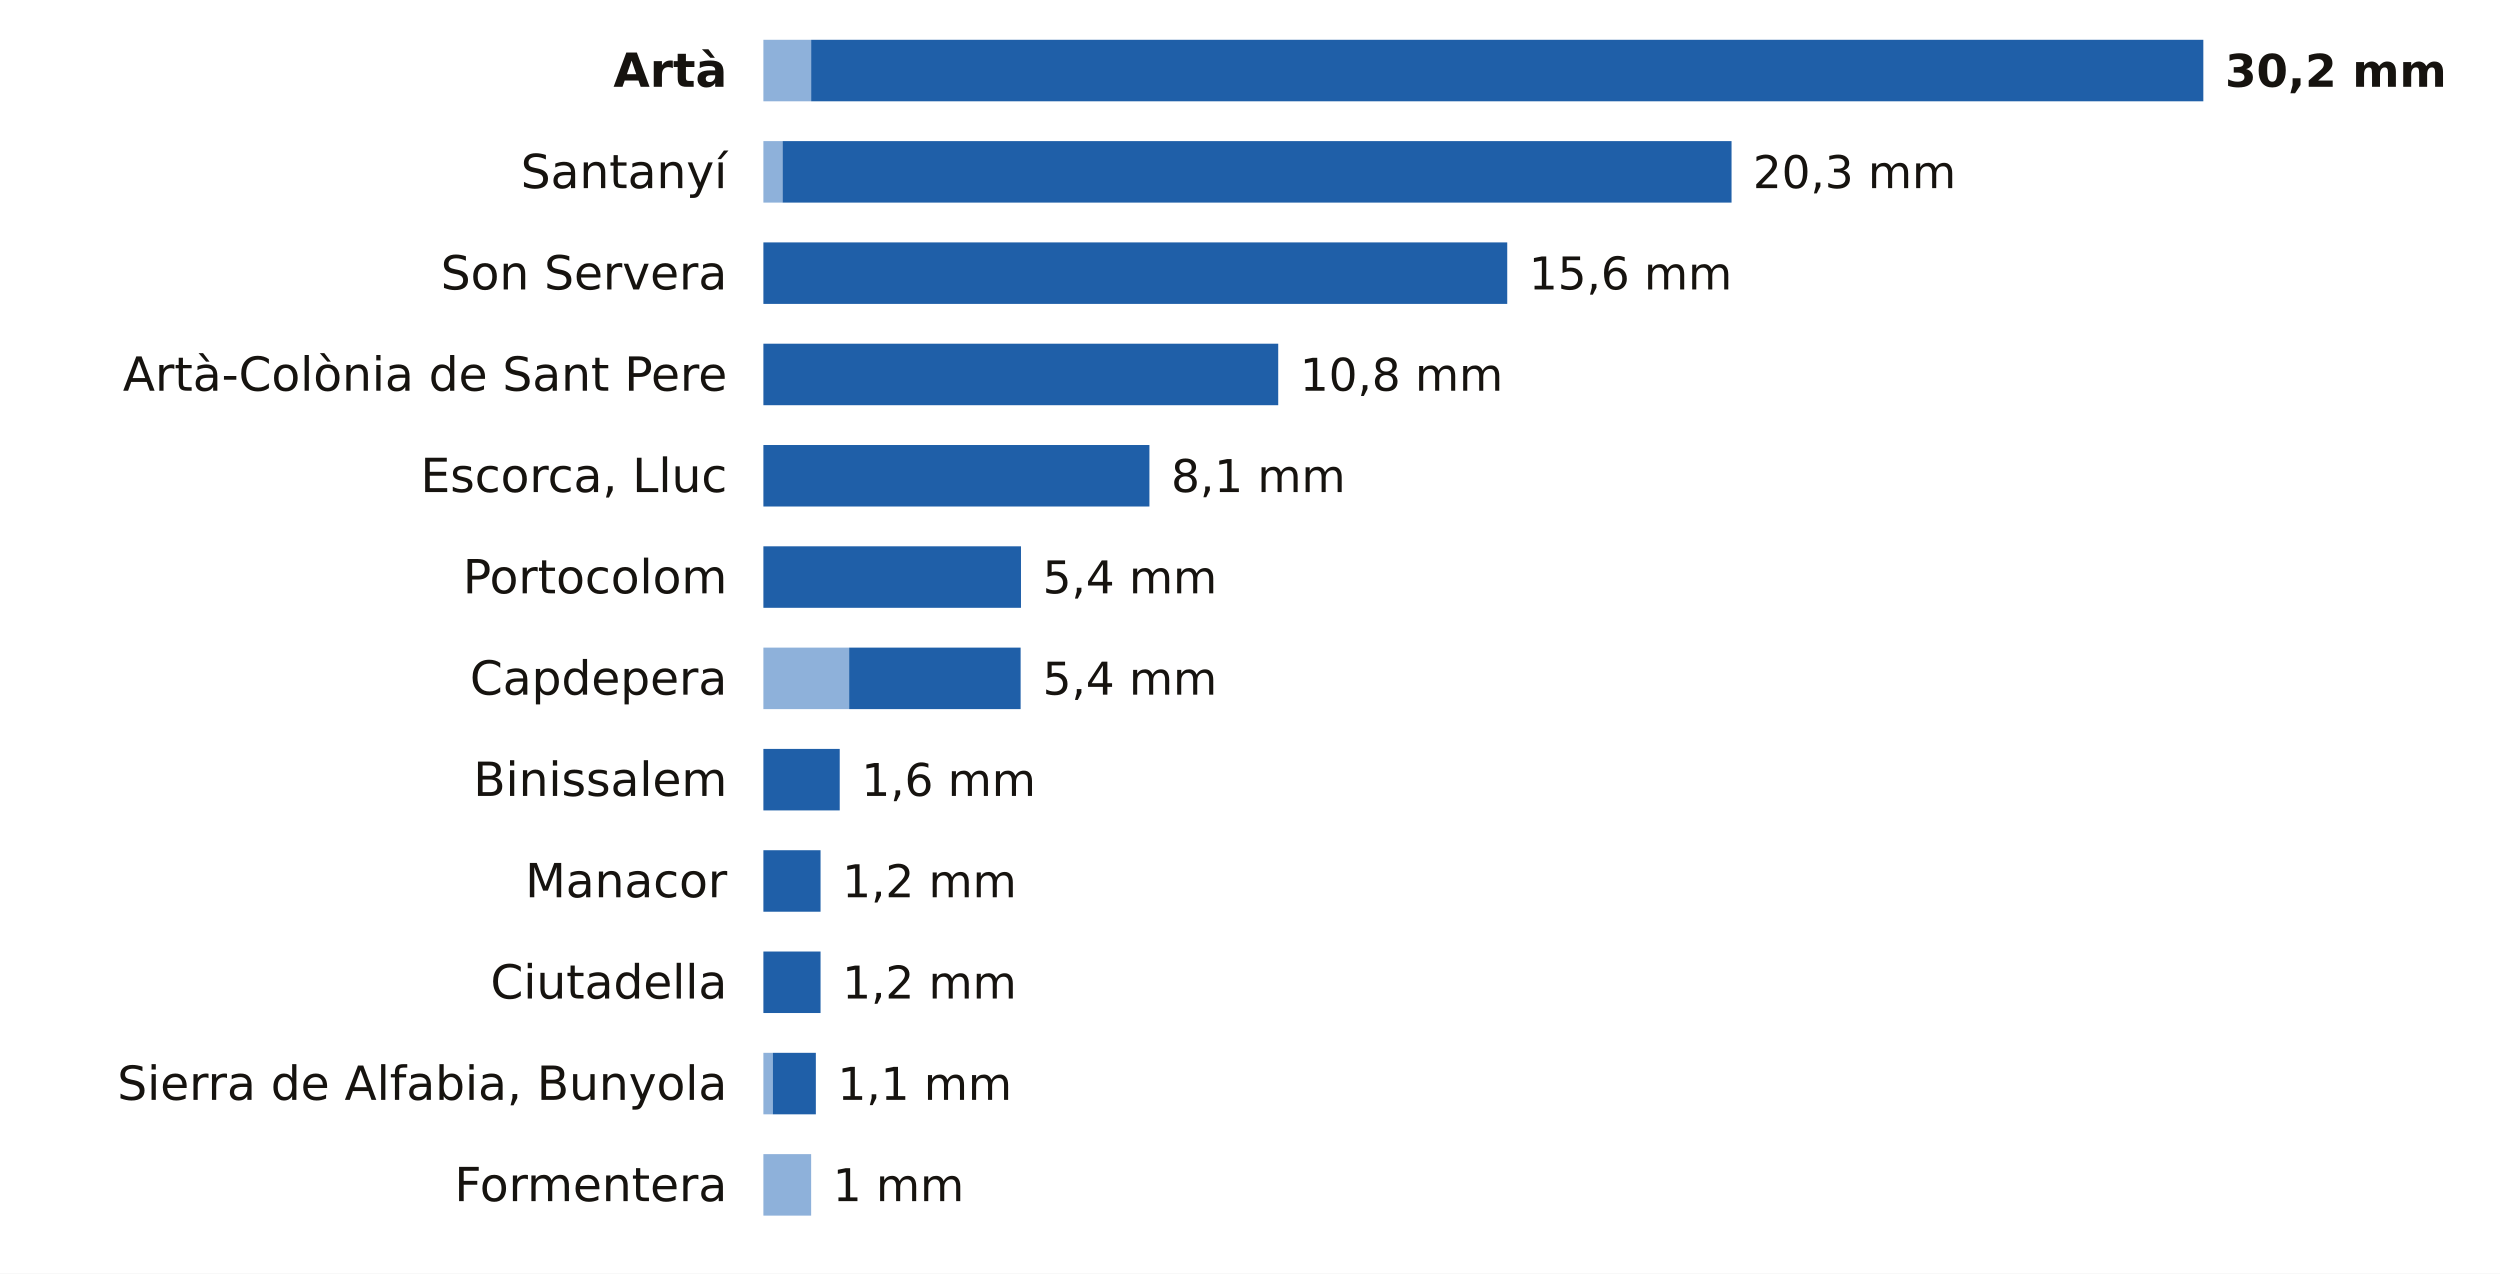
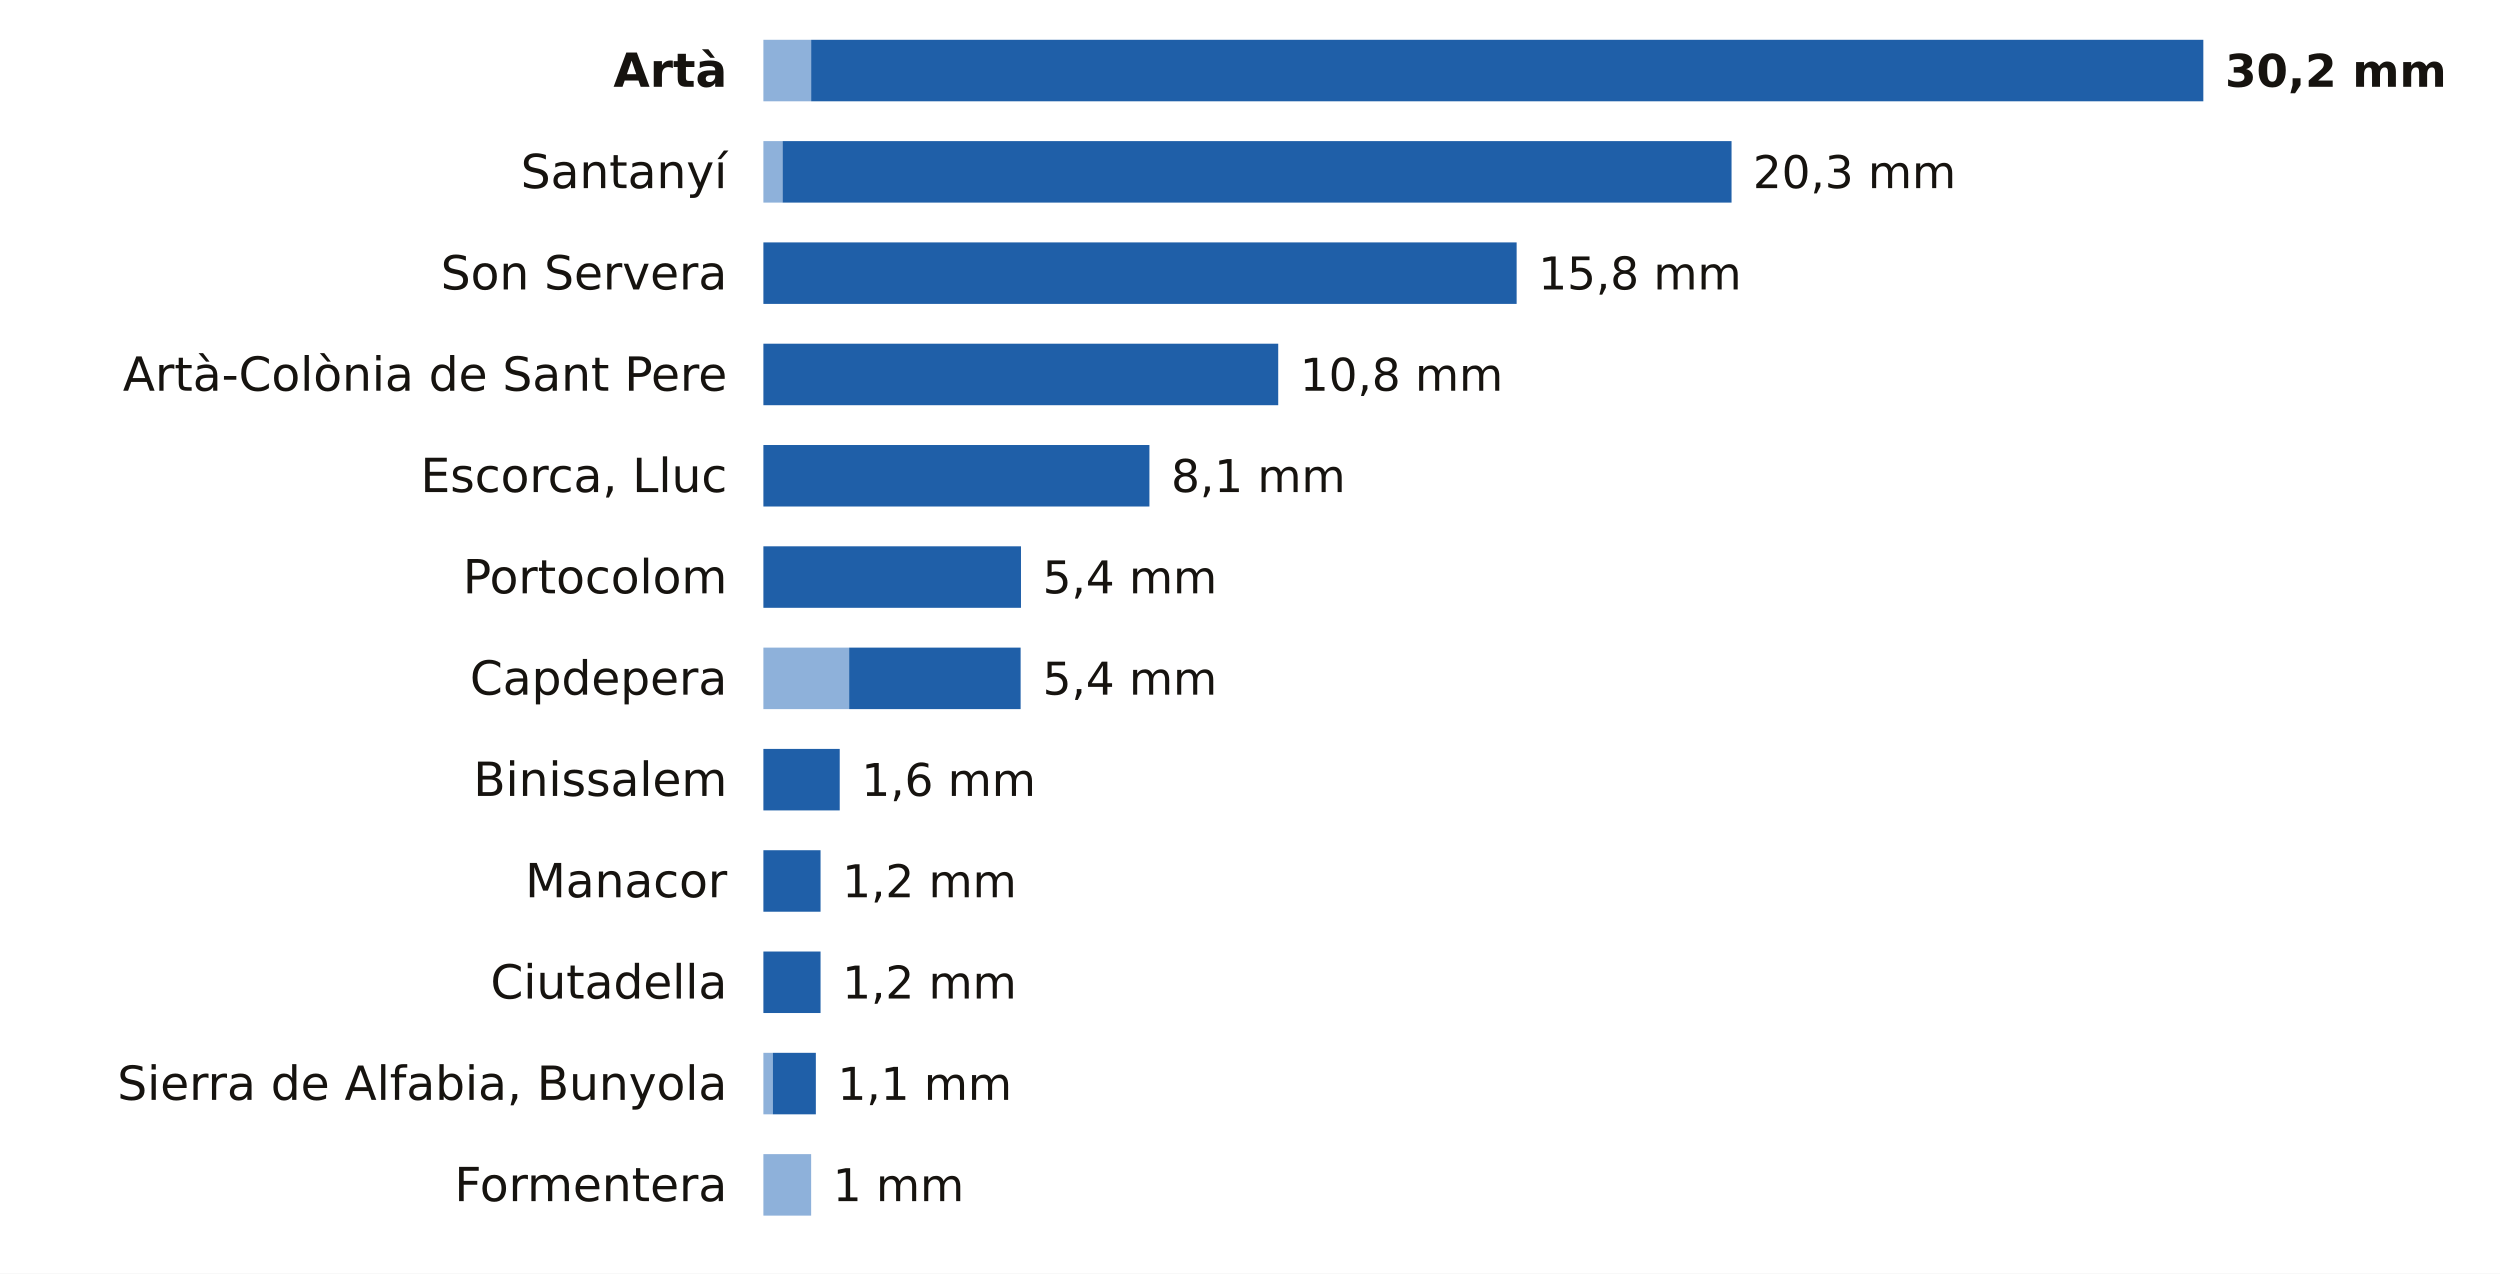
<svg xmlns="http://www.w3.org/2000/svg" viewBox="0 0 691 352" width="691" height="352" role="img" aria-label="La lluvia de los últimos 7 días en las estaciones de AEMET de Illes Balears">
  <rect width="691" height="352" fill="#FFFFFF" />
  <text x="201.0" y="24.0" font-size="13" fill="#16130F" text-anchor="end" font-weight="600" font-family="Public Sans, DejaVu Sans, Arial, sans-serif">Artà</text>
  <rect x="211" y="11" width="13.2" height="17" fill="#8EB1DA" />
  <rect x="224.2" y="11" width="384.8" height="17" fill="#1F5FA8" />
  <text x="615.0" y="24.0" font-size="12.5" fill="#16130F" text-anchor="start" font-weight="700" font-family="Public Sans, DejaVu Sans, Arial, sans-serif">30,2 mm</text>
  <text x="201.0" y="52.0" font-size="13" fill="#16130F" text-anchor="end" font-weight="400" font-family="Public Sans, DejaVu Sans, Arial, sans-serif">Santanyí</text>
  <rect x="211" y="39" width="5.3" height="17" fill="#8EB1DA" />
  <rect x="216.3" y="39" width="262.3" height="17" fill="#1F5FA8" />
  <text x="484.5" y="52.0" font-size="12.5" fill="#16130F" text-anchor="start" font-weight="500" font-family="Public Sans, DejaVu Sans, Arial, sans-serif">20,3 mm</text>
  <text x="201.0" y="80.0" font-size="13" fill="#16130F" text-anchor="end" font-weight="400" font-family="Public Sans, DejaVu Sans, Arial, sans-serif">Son Servera</text>
-   <rect x="211.0" y="67" width="205.6" height="17" fill="#1F5FA8" />
-   <text x="422.6" y="80.0" font-size="12.5" fill="#16130F" text-anchor="start" font-weight="500" font-family="Public Sans, DejaVu Sans, Arial, sans-serif">15,6 mm</text>
+   <rect x="211.0" y="67" width="208.2" height="17" fill="#1F5FA8" />
+   <text x="425.2" y="80.0" font-size="12.5" fill="#16130F" text-anchor="start" font-weight="500" font-family="Public Sans, DejaVu Sans, Arial, sans-serif">15,8 mm</text>
  <text x="201.0" y="108.0" font-size="13" fill="#16130F" text-anchor="end" font-weight="400" font-family="Public Sans, DejaVu Sans, Arial, sans-serif">Artà-Colònia de Sant Pere</text>
  <rect x="211.0" y="95" width="142.3" height="17" fill="#1F5FA8" />
  <text x="359.3" y="108.0" font-size="12.5" fill="#16130F" text-anchor="start" font-weight="500" font-family="Public Sans, DejaVu Sans, Arial, sans-serif">10,8 mm</text>
  <text x="201.0" y="136.0" font-size="13" fill="#16130F" text-anchor="end" font-weight="400" font-family="Public Sans, DejaVu Sans, Arial, sans-serif">Escorca, Lluc</text>
  <rect x="211.0" y="123" width="106.7" height="17" fill="#1F5FA8" />
  <text x="323.7" y="136.0" font-size="12.5" fill="#16130F" text-anchor="start" font-weight="500" font-family="Public Sans, DejaVu Sans, Arial, sans-serif">8,1 mm</text>
  <text x="201.0" y="164.0" font-size="13" fill="#16130F" text-anchor="end" font-weight="400" font-family="Public Sans, DejaVu Sans, Arial, sans-serif">Portocolom</text>
  <rect x="211.0" y="151" width="71.2" height="17" fill="#1F5FA8" />
  <text x="288.2" y="164.0" font-size="12.5" fill="#16130F" text-anchor="start" font-weight="500" font-family="Public Sans, DejaVu Sans, Arial, sans-serif">5,4 mm</text>
  <text x="201.0" y="192.0" font-size="13" fill="#16130F" text-anchor="end" font-weight="400" font-family="Public Sans, DejaVu Sans, Arial, sans-serif">Capdepera</text>
  <rect x="211" y="179" width="23.7" height="17" fill="#8EB1DA" />
  <rect x="234.7" y="179" width="47.4" height="17" fill="#1F5FA8" />
  <text x="288.2" y="192.0" font-size="12.5" fill="#16130F" text-anchor="start" font-weight="500" font-family="Public Sans, DejaVu Sans, Arial, sans-serif">5,4 mm</text>
  <text x="201.0" y="220.0" font-size="13" fill="#16130F" text-anchor="end" font-weight="400" font-family="Public Sans, DejaVu Sans, Arial, sans-serif">Binissalem</text>
  <rect x="211.0" y="207" width="21.1" height="17" fill="#1F5FA8" />
  <text x="238.1" y="220.0" font-size="12.5" fill="#16130F" text-anchor="start" font-weight="500" font-family="Public Sans, DejaVu Sans, Arial, sans-serif">1,6 mm</text>
  <text x="201.0" y="248.0" font-size="13" fill="#16130F" text-anchor="end" font-weight="400" font-family="Public Sans, DejaVu Sans, Arial, sans-serif">Manacor</text>
  <rect x="211.0" y="235" width="15.8" height="17" fill="#1F5FA8" />
  <text x="232.8" y="248.0" font-size="12.5" fill="#16130F" text-anchor="start" font-weight="500" font-family="Public Sans, DejaVu Sans, Arial, sans-serif">1,2 mm</text>
  <text x="201.0" y="276.0" font-size="13" fill="#16130F" text-anchor="end" font-weight="400" font-family="Public Sans, DejaVu Sans, Arial, sans-serif">Ciutadella</text>
  <rect x="211.0" y="263" width="15.8" height="17" fill="#1F5FA8" />
  <text x="232.8" y="276.0" font-size="12.5" fill="#16130F" text-anchor="start" font-weight="500" font-family="Public Sans, DejaVu Sans, Arial, sans-serif">1,2 mm</text>
  <text x="201.0" y="304.0" font-size="13" fill="#16130F" text-anchor="end" font-weight="400" font-family="Public Sans, DejaVu Sans, Arial, sans-serif">Sierra de Alfabia, Bunyola</text>
  <rect x="211" y="291" width="2.6" height="17" fill="#8EB1DA" />
  <rect x="213.6" y="291" width="11.9" height="17" fill="#1F5FA8" />
  <text x="231.5" y="304.0" font-size="12.5" fill="#16130F" text-anchor="start" font-weight="500" font-family="Public Sans, DejaVu Sans, Arial, sans-serif">1,1 mm</text>
  <text x="201.0" y="332.0" font-size="13" fill="#16130F" text-anchor="end" font-weight="400" font-family="Public Sans, DejaVu Sans, Arial, sans-serif">Formentera</text>
  <rect x="211" y="319" width="13.2" height="17" fill="#8EB1DA" />
  <text x="230.2" y="332.0" font-size="12.5" fill="#16130F" text-anchor="start" font-weight="500" font-family="Public Sans, DejaVu Sans, Arial, sans-serif">1 mm</text>
</svg>
